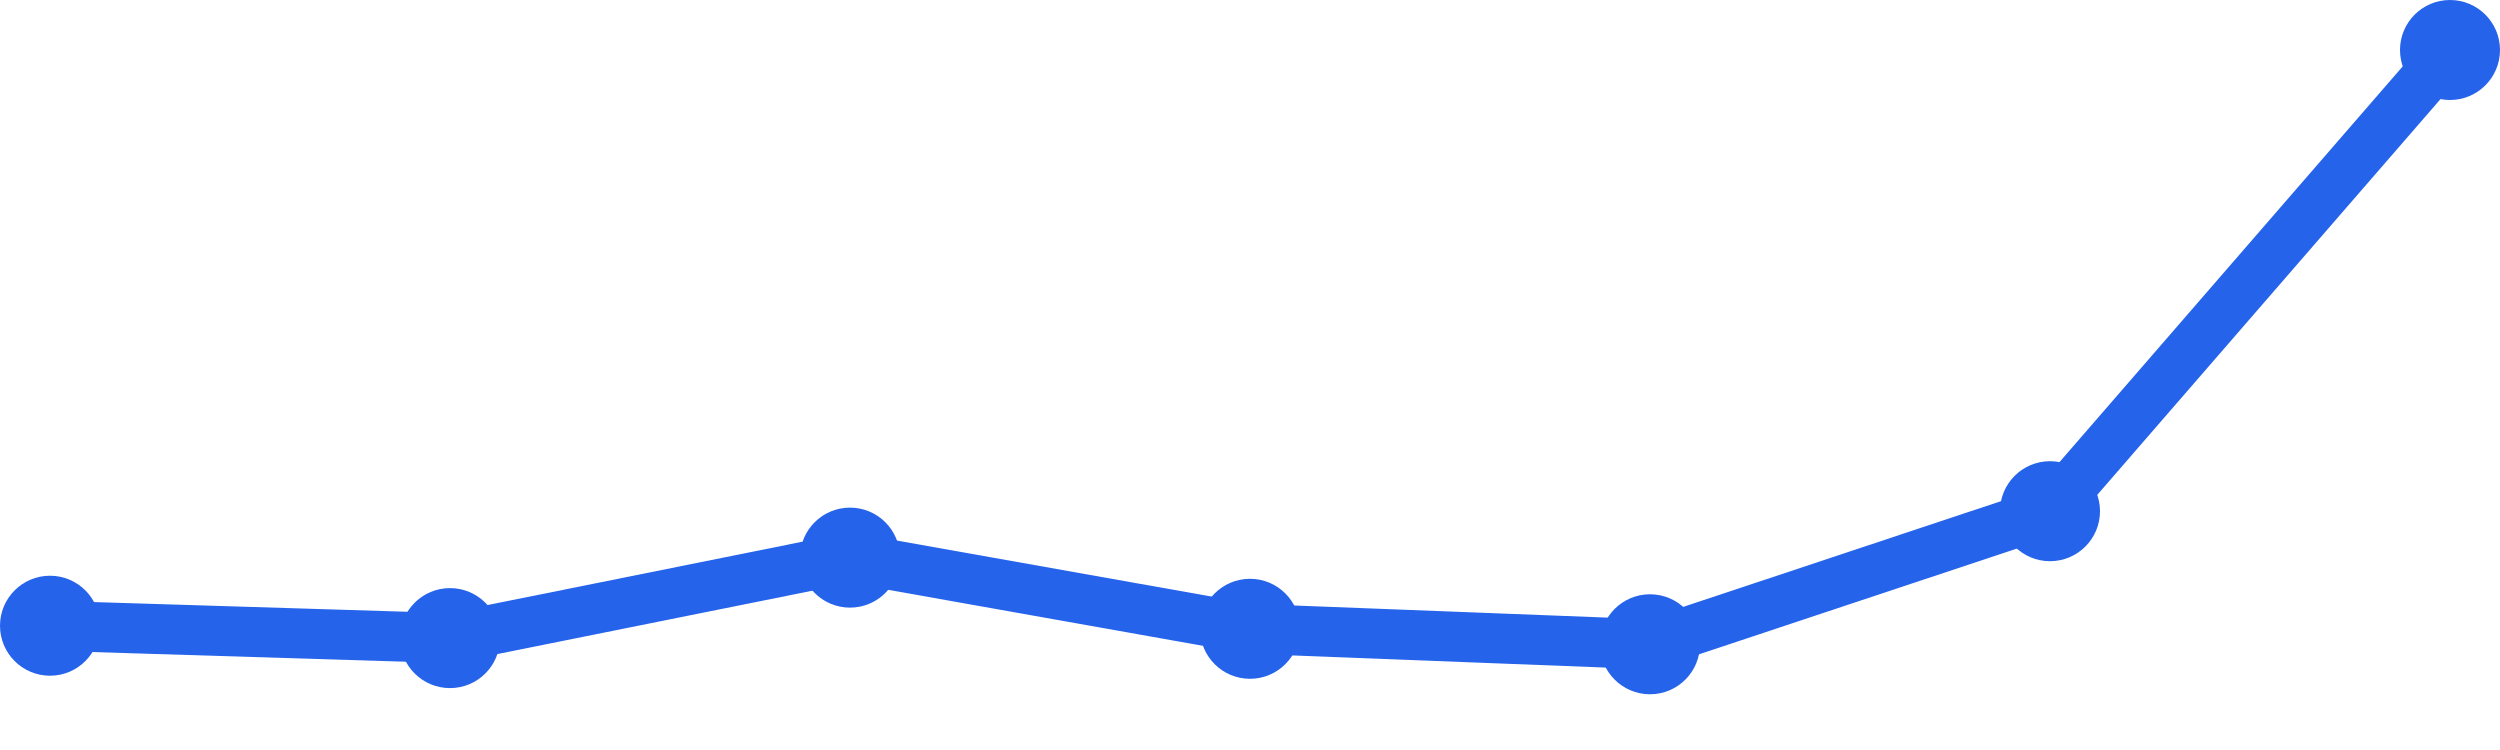
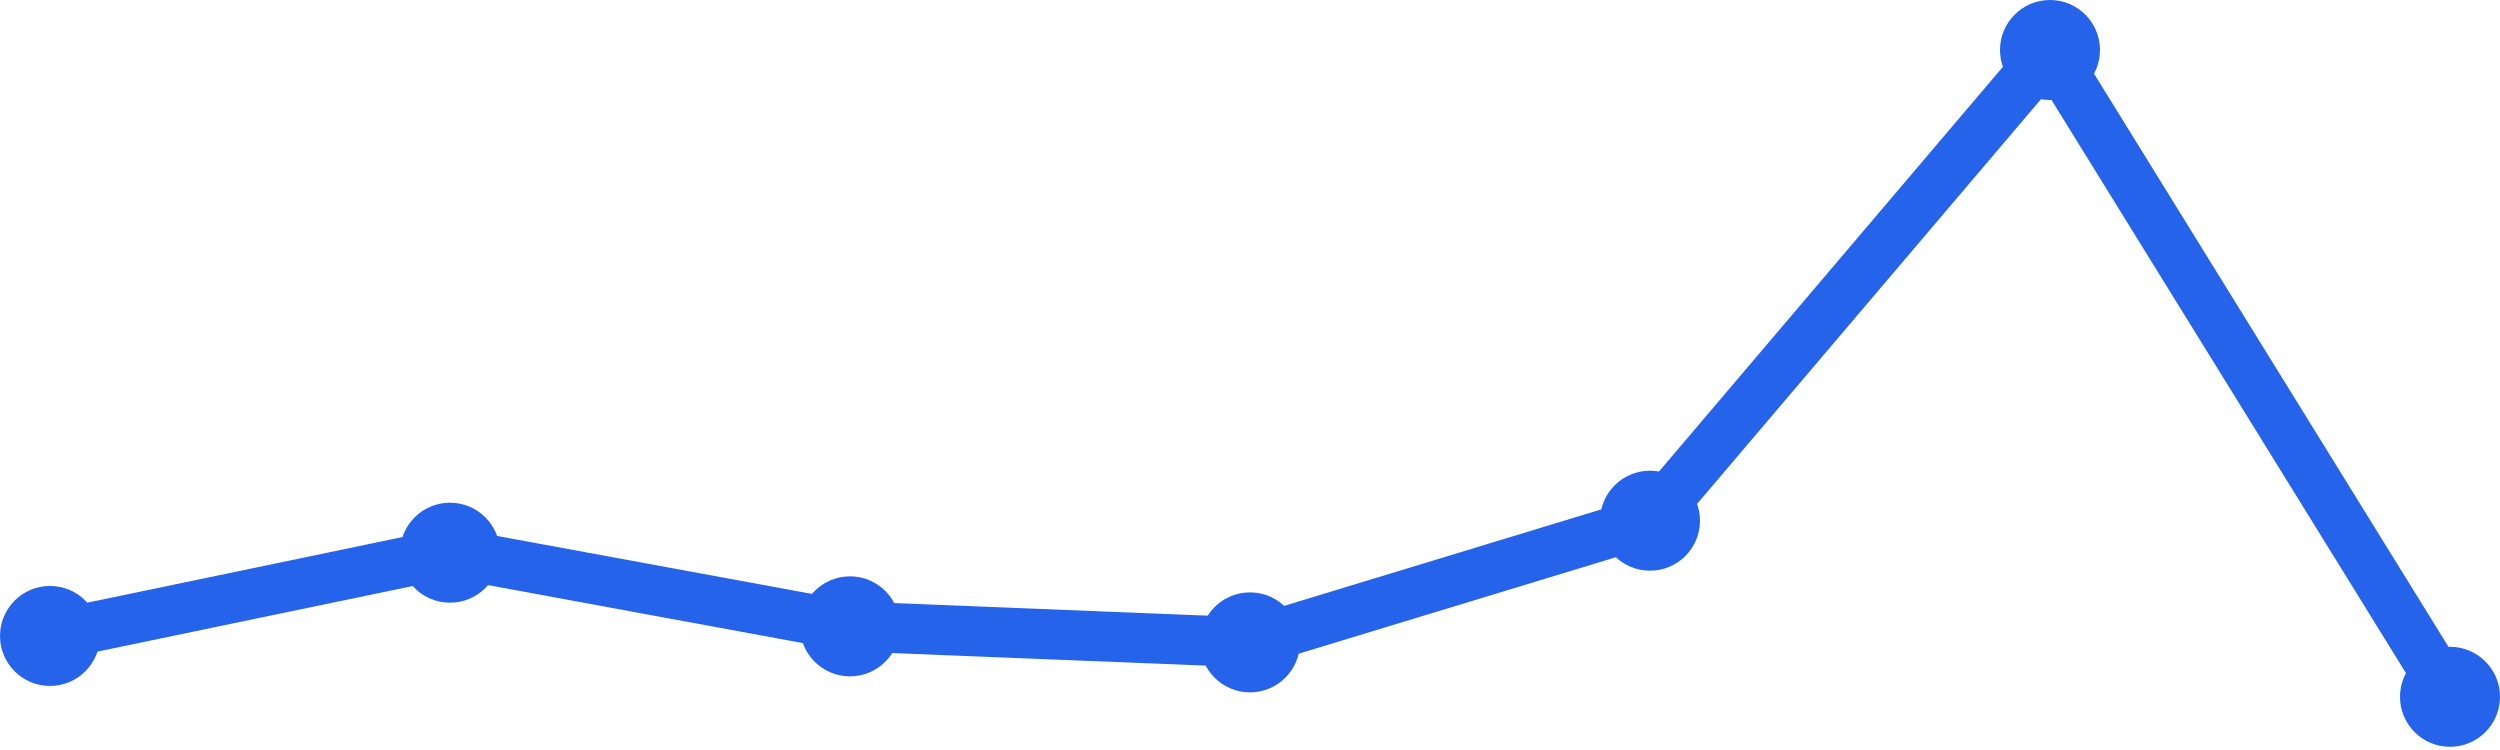
<svg xmlns="http://www.w3.org/2000/svg" width="100" height="30" viewBox="0 0 100 30">
-   <path d="M 2,25.029 L 18,25.524 L 34,22.305 L 50,25.152 L 66,25.771 L 82,20.448 L 98,2" fill="none" stroke="#2563eb" stroke-width="2" stroke-linecap="round" stroke-linejoin="round" />
-   <circle cx="2" cy="25.029" r="2" fill="#2563eb" />
-   <circle cx="18" cy="25.524" r="2" fill="#2563eb" />
-   <circle cx="34" cy="22.305" r="2" fill="#2563eb" />
-   <circle cx="50" cy="25.152" r="2" fill="#2563eb" />
-   <circle cx="66" cy="25.771" r="2" fill="#2563eb" />
-   <circle cx="82" cy="20.448" r="2" fill="#2563eb" />
-   <circle cx="98" cy="2" r="2" fill="#2563eb" />
+   <path d="M 2,25.438 L 18,22.108 L 34,25.054 L 50,25.695 L 66,20.828 L 82,2 L 98,27.872" fill="none" stroke="#2563eb" stroke-width="2" stroke-linecap="round" stroke-linejoin="round" />
+   <circle cx="2" cy="25.438" r="2" fill="#2563eb" />
+   <circle cx="18" cy="22.108" r="2" fill="#2563eb" />
+   <circle cx="34" cy="25.054" r="2" fill="#2563eb" />
+   <circle cx="50" cy="25.695" r="2" fill="#2563eb" />
+   <circle cx="66" cy="20.828" r="2" fill="#2563eb" />
+   <circle cx="82" cy="2" r="2" fill="#2563eb" />
+   <circle cx="98" cy="27.872" r="2" fill="#2563eb" />
</svg>
